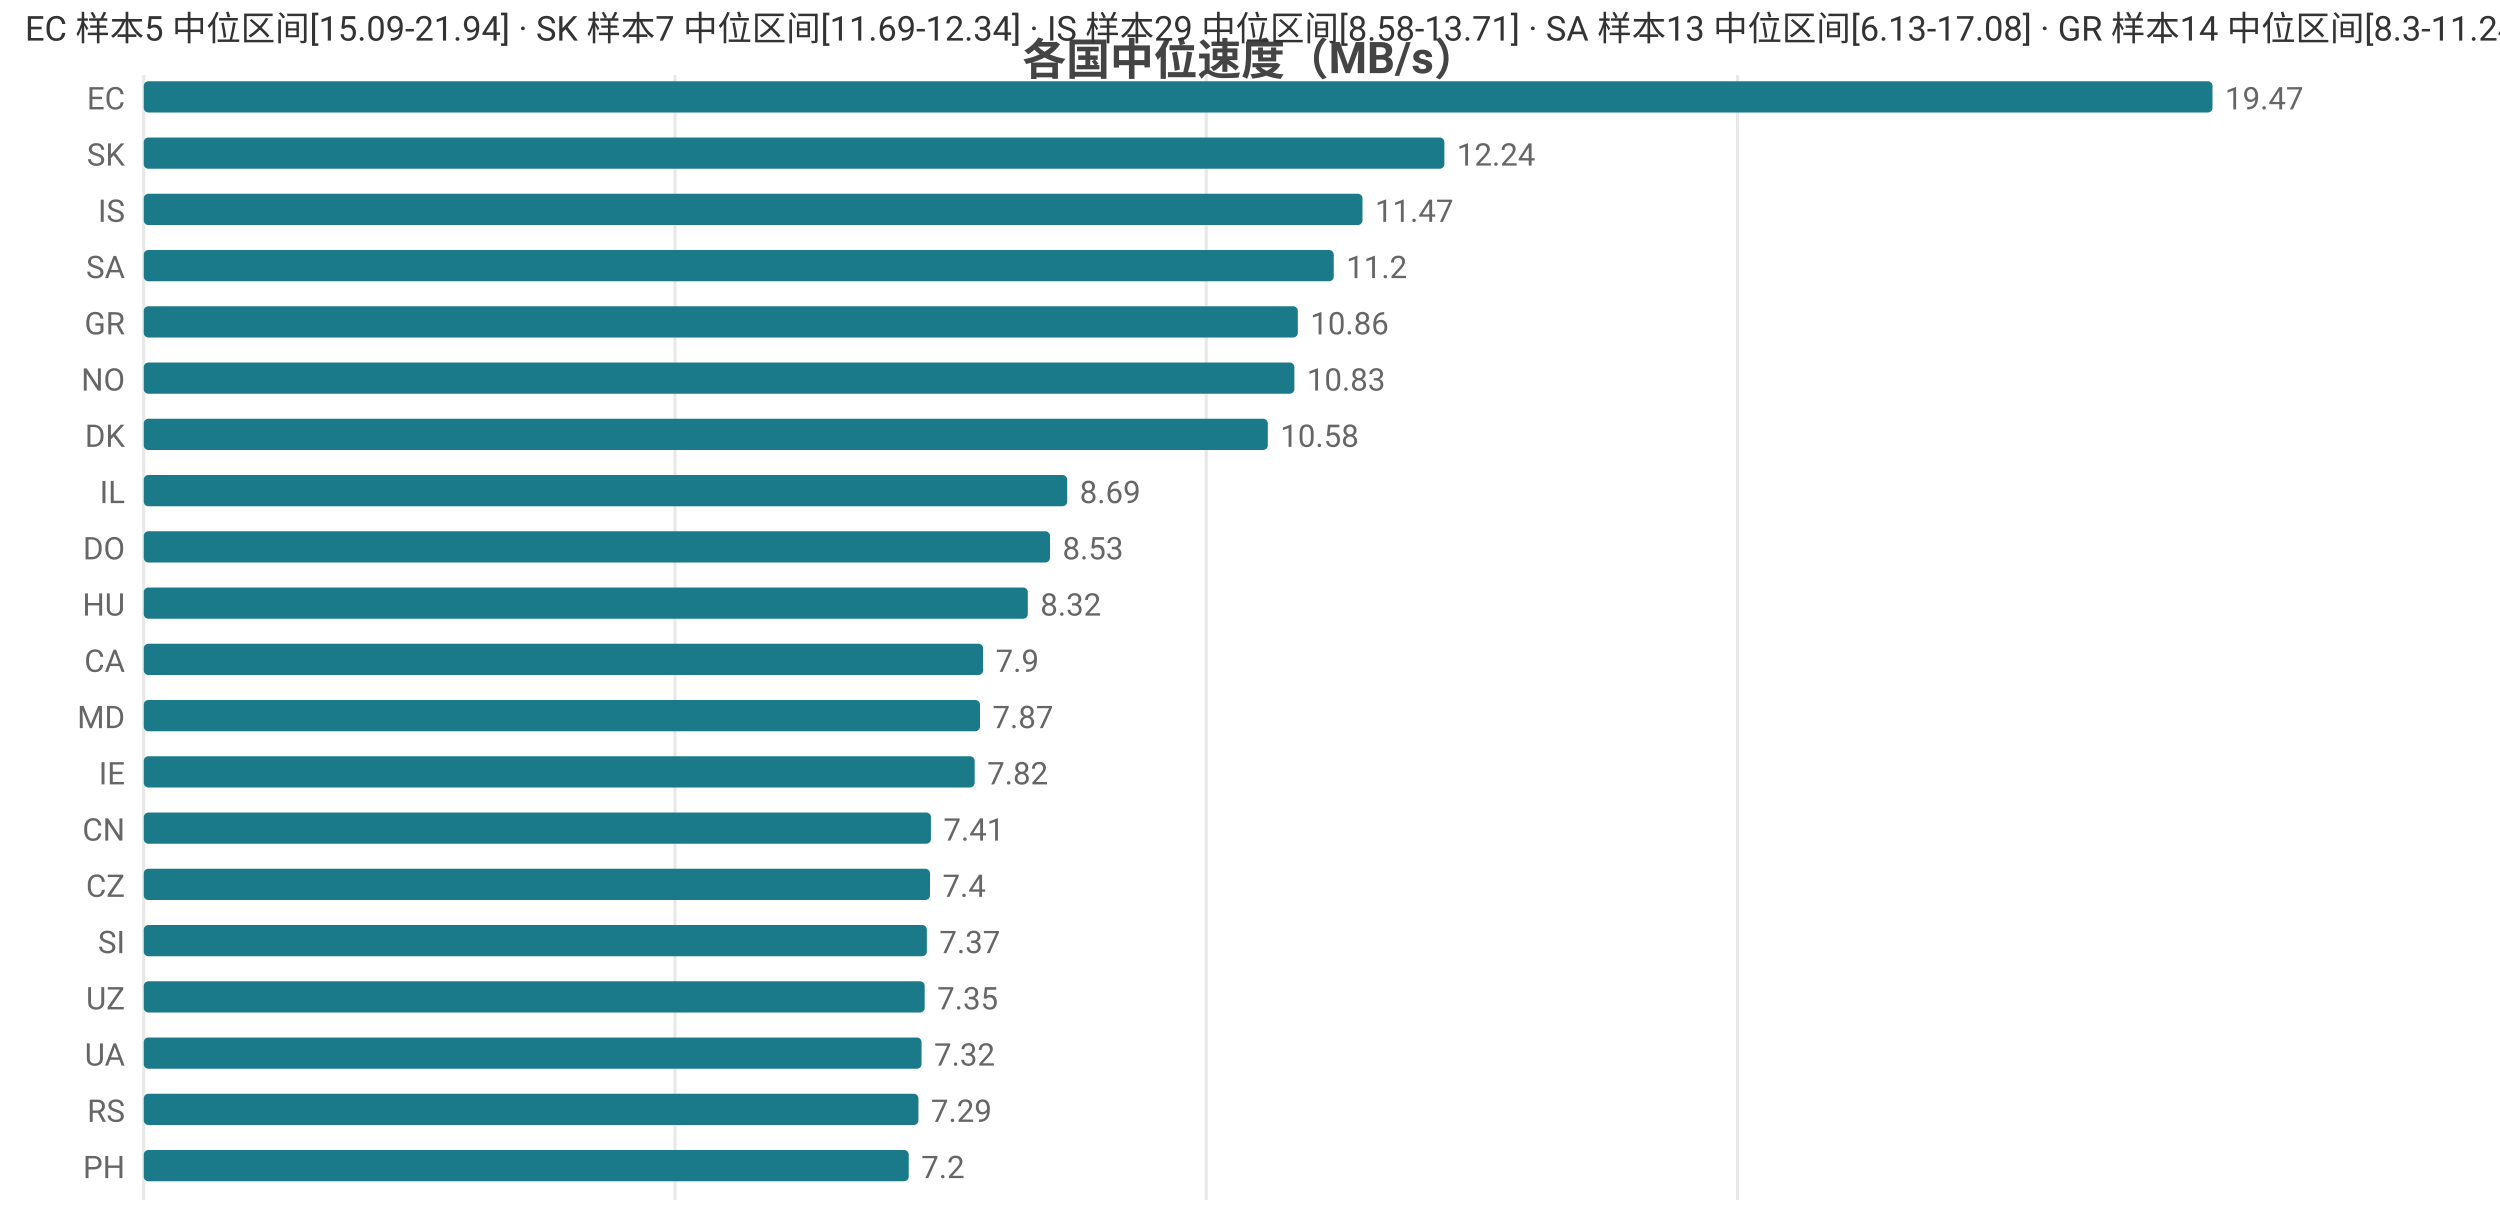
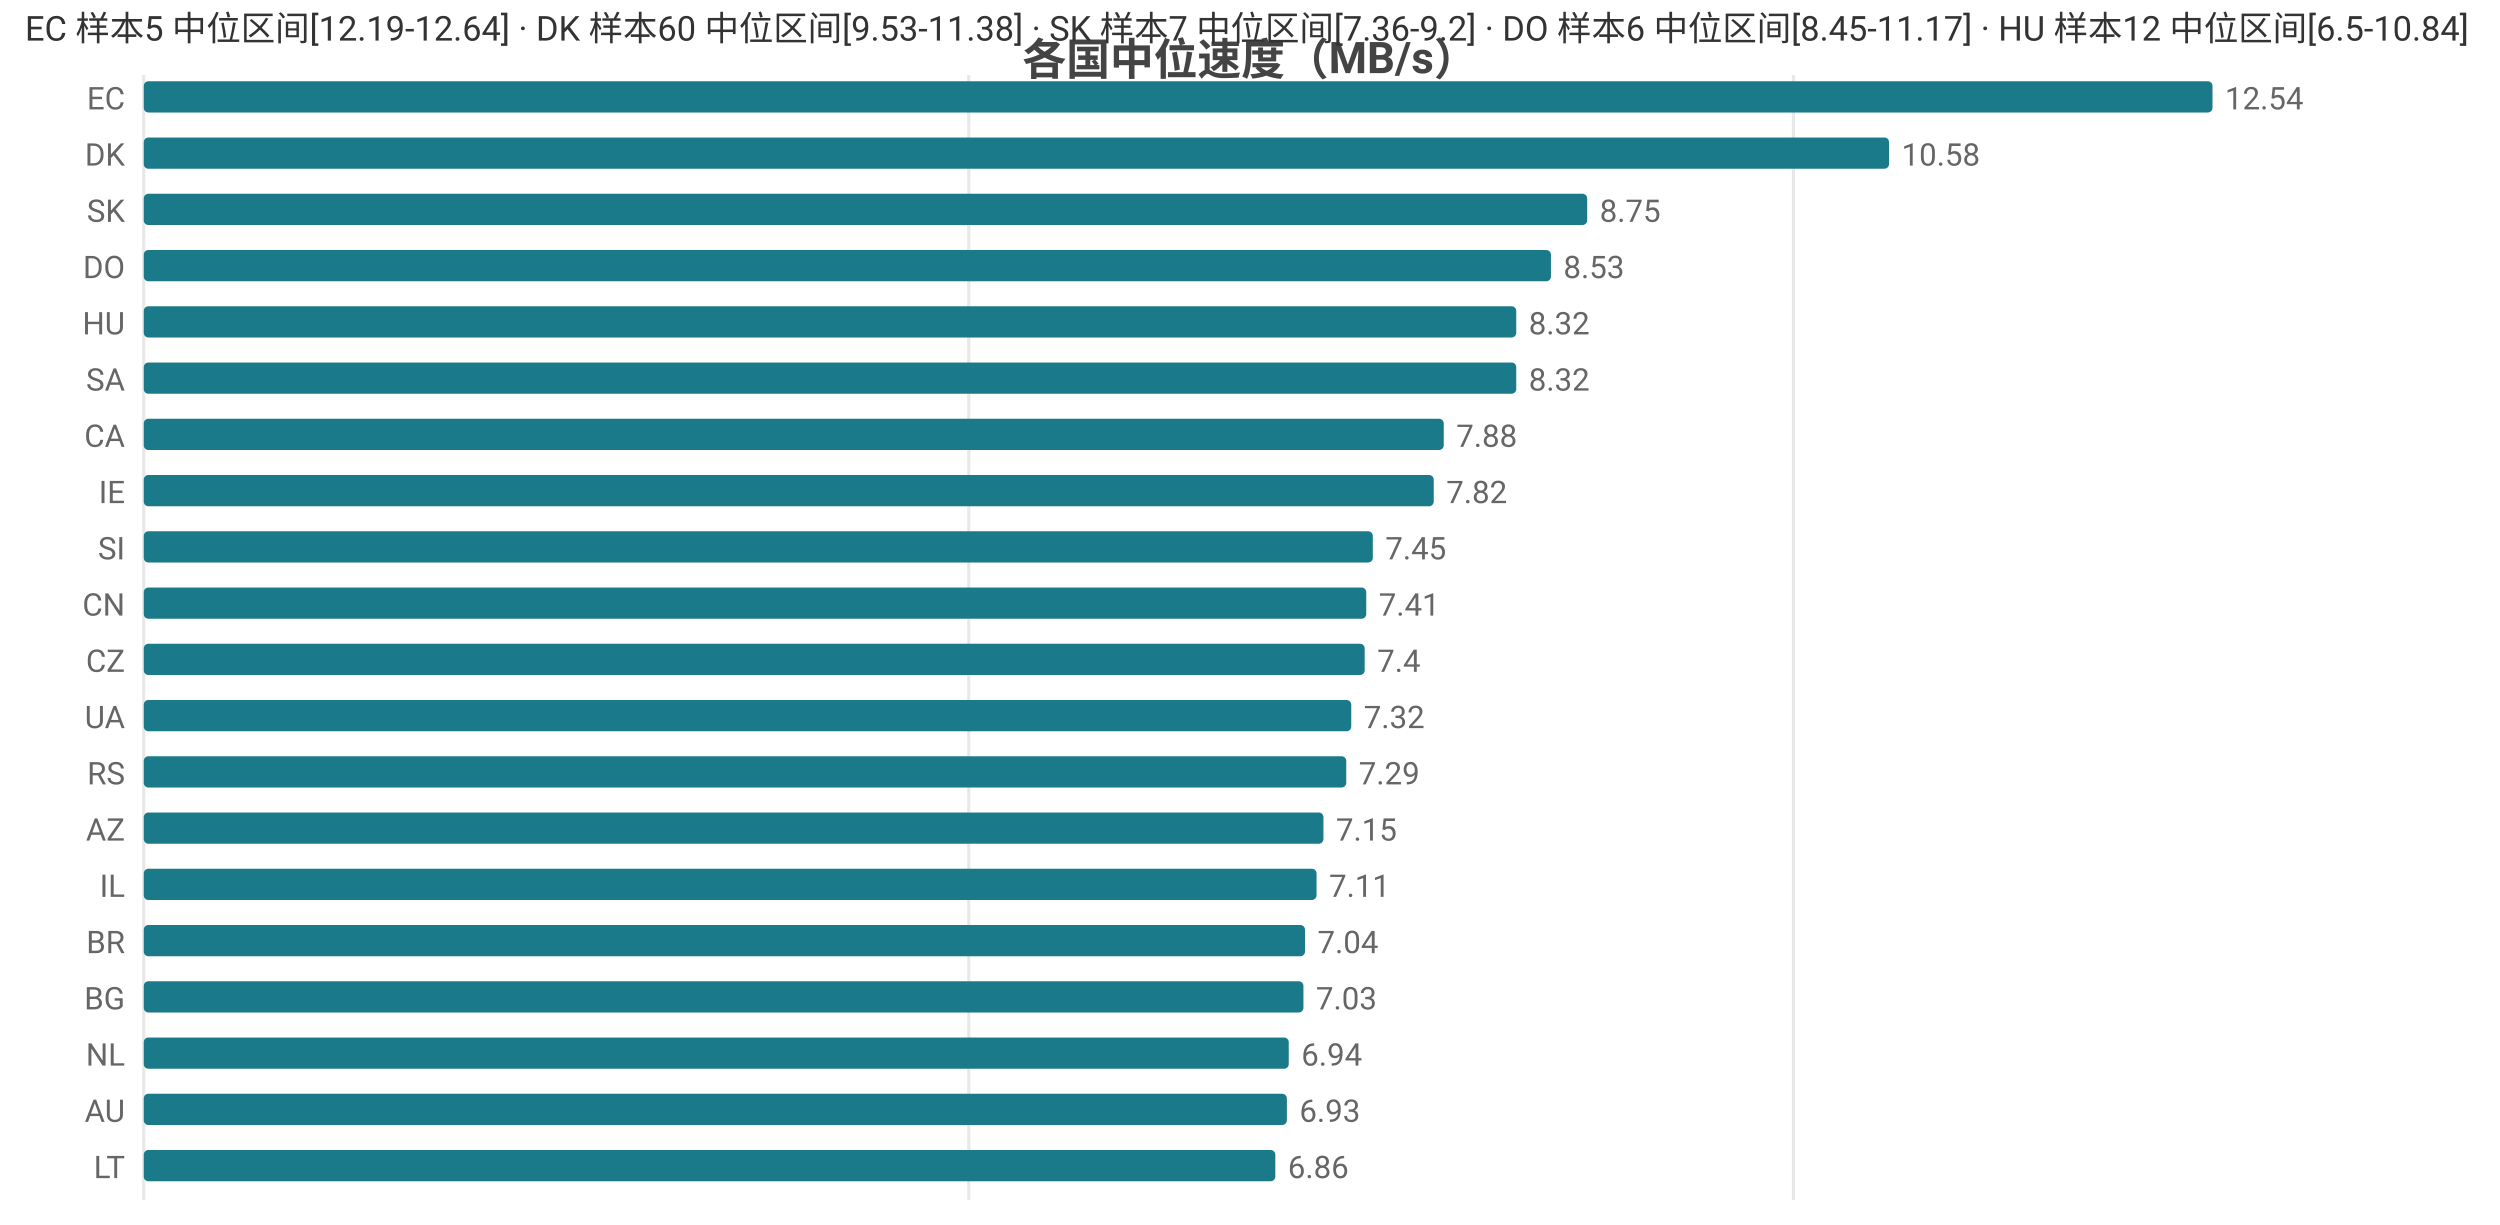
<svg xmlns="http://www.w3.org/2000/svg" width="800" height="392" viewBox="0 0 800 392">
  <rect width="800" height="392" fill="#ffffff" />
  <style>text{font-family:system-ui,-apple-system,'Segoe UI',Roboto,'PingFang SC','Microsoft YaHei','Noto Sans CJK SC',sans-serif}.g{stroke:#e8e8e8;stroke-width:1}.a{stroke:#999;stroke-width:1}.t{font-size:10px;fill:#666}.m{font-size:10px;text-anchor:middle;fill:#666}.e{font-size:10px;text-anchor:end;fill:#666}.l{font-size:11px;fill:#333}.tt{font-size:14px;font-weight:600;text-anchor:middle;fill:#444}.em{font-size:13px;text-anchor:middle;fill:#999}</style>
  <text class="tt" x="400.0" y="24">各国中位速度（MB/s）</text>
  <line class="g" x1="46" y1="24" x2="46" y2="384" />
-   <line class="g" x1="216.0" y1="24" x2="216.0" y2="384" />
-   <line class="g" x1="386.0" y1="24" x2="386.0" y2="384" />
-   <line class="g" x1="556.0" y1="24" x2="556.0" y2="384" />
+   <line class="g" x1="310.0" y1="24" x2="310.0" y2="384" />
+   <line class="g" x1="573.9" y1="24" x2="573.9" y2="384" />
  <text class="e" x="40" y="35">EC</text>
  <rect x="46" y="26" width="662" height="10" fill="#1a7a8a" rx="1.5" />
-   <text class="t" x="712" y="35">19.47</text>
-   <text class="e" x="40" y="53">SK</text>
-   <rect x="46" y="44" width="416.2" height="10" fill="#1a7a8a" rx="1.5" />
-   <text class="t" x="466.2" y="53">12.24</text>
-   <text class="e" x="40" y="71">IS</text>
-   <rect x="46" y="62" width="390.0" height="10" fill="#1a7a8a" rx="1.5" />
-   <text class="t" x="440.0" y="71">11.47</text>
-   <text class="e" x="40" y="89">SA</text>
-   <rect x="46" y="80" width="380.8" height="10" fill="#1a7a8a" rx="1.5" />
-   <text class="t" x="430.8" y="89">11.2</text>
-   <text class="e" x="40" y="107">GR</text>
-   <rect x="46" y="98" width="369.3" height="10" fill="#1a7a8a" rx="1.5" />
-   <text class="t" x="419.3" y="107">10.86</text>
-   <text class="e" x="40" y="125">NO</text>
-   <rect x="46" y="116" width="368.2" height="10" fill="#1a7a8a" rx="1.5" />
-   <text class="t" x="418.2" y="125">10.83</text>
-   <text class="e" x="40" y="143">DK</text>
-   <rect x="46" y="134" width="359.7" height="10" fill="#1a7a8a" rx="1.5" />
-   <text class="t" x="409.7" y="143">10.58</text>
-   <text class="e" x="40" y="161">IL</text>
-   <rect x="46" y="152" width="295.5" height="10" fill="#1a7a8a" rx="1.5" />
-   <text class="t" x="345.5" y="161">8.69</text>
-   <text class="e" x="40" y="179">DO</text>
-   <rect x="46" y="170" width="290.0" height="10" fill="#1a7a8a" rx="1.5" />
-   <text class="t" x="340.0" y="179">8.53</text>
-   <text class="e" x="40" y="197">HU</text>
-   <rect x="46" y="188" width="282.9" height="10" fill="#1a7a8a" rx="1.5" />
-   <text class="t" x="332.9" y="197">8.32</text>
-   <text class="e" x="40" y="215">CA</text>
-   <rect x="46" y="206" width="268.6" height="10" fill="#1a7a8a" rx="1.5" />
-   <text class="t" x="318.6" y="215">7.9</text>
-   <text class="e" x="40" y="233">MD</text>
-   <rect x="46" y="224" width="267.6" height="10" fill="#1a7a8a" rx="1.5" />
-   <text class="t" x="317.6" y="233">7.87</text>
-   <text class="e" x="40" y="251">IE</text>
-   <rect x="46" y="242" width="265.9" height="10" fill="#1a7a8a" rx="1.5" />
-   <text class="t" x="315.9" y="251">7.82</text>
-   <text class="e" x="40" y="269">CN</text>
-   <rect x="46" y="260" width="251.9" height="10" fill="#1a7a8a" rx="1.5" />
-   <text class="t" x="301.9" y="269">7.41</text>
-   <text class="e" x="40" y="287">CZ</text>
-   <rect x="46" y="278" width="251.6" height="10" fill="#1a7a8a" rx="1.5" />
-   <text class="t" x="301.6" y="287">7.4</text>
-   <text class="e" x="40" y="305">SI</text>
-   <rect x="46" y="296" width="250.6" height="10" fill="#1a7a8a" rx="1.5" />
-   <text class="t" x="300.6" y="305">7.37</text>
-   <text class="e" x="40" y="323">UZ</text>
-   <rect x="46" y="314" width="249.9" height="10" fill="#1a7a8a" rx="1.5" />
-   <text class="t" x="299.9" y="323">7.35</text>
-   <text class="e" x="40" y="341">UA</text>
-   <rect x="46" y="332" width="248.9" height="10" fill="#1a7a8a" rx="1.5" />
-   <text class="t" x="298.9" y="341">7.32</text>
-   <text class="e" x="40" y="359">RS</text>
-   <rect x="46" y="350" width="247.9" height="10" fill="#1a7a8a" rx="1.5" />
-   <text class="t" x="297.9" y="359">7.29</text>
-   <text class="e" x="40" y="377">PH</text>
-   <rect x="46" y="368" width="244.8" height="10" fill="#1a7a8a" rx="1.5" />
-   <text class="t" x="294.8" y="377">7.2</text>
-   <text class="l" x="8" y="13">EC 样本5 中位区间[15.09-21.94] · SK 样本7 中位区间[11.69-12.34] · IS 样本29 中位区间[8.58-13.71] · SA 样本13 中位区间[6.13-17.08] · GR 样本14 中位区间[8.3-11.24]</text>
+   <text class="t" x="712" y="35">12.54</text>
+   <text class="e" x="40" y="53">DK</text>
+   <rect x="46" y="44" width="558.5" height="10" fill="#1a7a8a" rx="1.5" />
+   <text class="t" x="608.5" y="53">10.58</text>
+   <text class="e" x="40" y="71">SK</text>
+   <rect x="46" y="62" width="461.9" height="10" fill="#1a7a8a" rx="1.5" />
+   <text class="t" x="511.9" y="71">8.75</text>
+   <text class="e" x="40" y="89">DO</text>
+   <rect x="46" y="80" width="450.3" height="10" fill="#1a7a8a" rx="1.5" />
+   <text class="t" x="500.3" y="89">8.53</text>
+   <text class="e" x="40" y="107">HU</text>
+   <rect x="46" y="98" width="439.2" height="10" fill="#1a7a8a" rx="1.5" />
+   <text class="t" x="489.2" y="107">8.32</text>
+   <text class="e" x="40" y="125">SA</text>
+   <rect x="46" y="116" width="439.2" height="10" fill="#1a7a8a" rx="1.5" />
+   <text class="t" x="489.2" y="125">8.32</text>
+   <text class="e" x="40" y="143">CA</text>
+   <rect x="46" y="134" width="416.0" height="10" fill="#1a7a8a" rx="1.5" />
+   <text class="t" x="466.0" y="143">7.88</text>
+   <text class="e" x="40" y="161">IE</text>
+   <rect x="46" y="152" width="412.8" height="10" fill="#1a7a8a" rx="1.5" />
+   <text class="t" x="462.8" y="161">7.82</text>
+   <text class="e" x="40" y="179">SI</text>
+   <rect x="46" y="170" width="393.3" height="10" fill="#1a7a8a" rx="1.5" />
+   <text class="t" x="443.3" y="179">7.45</text>
+   <text class="e" x="40" y="197">CN</text>
+   <rect x="46" y="188" width="391.2" height="10" fill="#1a7a8a" rx="1.5" />
+   <text class="t" x="441.2" y="197">7.41</text>
+   <text class="e" x="40" y="215">CZ</text>
+   <rect x="46" y="206" width="390.7" height="10" fill="#1a7a8a" rx="1.5" />
+   <text class="t" x="440.7" y="215">7.4</text>
+   <text class="e" x="40" y="233">UA</text>
+   <rect x="46" y="224" width="386.4" height="10" fill="#1a7a8a" rx="1.5" />
+   <text class="t" x="436.4" y="233">7.32</text>
+   <text class="e" x="40" y="251">RS</text>
+   <rect x="46" y="242" width="384.8" height="10" fill="#1a7a8a" rx="1.5" />
+   <text class="t" x="434.8" y="251">7.29</text>
+   <text class="e" x="40" y="269">AZ</text>
+   <rect x="46" y="260" width="377.5" height="10" fill="#1a7a8a" rx="1.5" />
+   <text class="t" x="427.5" y="269">7.15</text>
+   <text class="e" x="40" y="287">IL</text>
+   <rect x="46" y="278" width="375.3" height="10" fill="#1a7a8a" rx="1.5" />
+   <text class="t" x="425.3" y="287">7.11</text>
+   <text class="e" x="40" y="305">BR</text>
+   <rect x="46" y="296" width="371.6" height="10" fill="#1a7a8a" rx="1.5" />
+   <text class="t" x="421.6" y="305">7.04</text>
+   <text class="e" x="40" y="323">BG</text>
+   <rect x="46" y="314" width="371.1" height="10" fill="#1a7a8a" rx="1.5" />
+   <text class="t" x="421.1" y="323">7.03</text>
+   <text class="e" x="40" y="341">NL</text>
+   <rect x="46" y="332" width="366.4" height="10" fill="#1a7a8a" rx="1.5" />
+   <text class="t" x="416.4" y="341">6.94</text>
+   <text class="e" x="40" y="359">AU</text>
+   <rect x="46" y="350" width="365.8" height="10" fill="#1a7a8a" rx="1.5" />
+   <text class="t" x="415.8" y="359">6.93</text>
+   <text class="e" x="40" y="377">LT</text>
+   <rect x="46" y="368" width="362.1" height="10" fill="#1a7a8a" rx="1.5" />
+   <text class="t" x="412.1" y="377">6.86</text>
+   <text class="l" x="8" y="13">EC 样本5 中位区间[12.19-12.64] · DK 样本60 中位区间[9.53-11.38] · SK 样本7 中位区间[7.36-9.2] · DO 样本6 中位区间[8.45-11.17] · HU 样本12 中位区间[6.5-10.84]</text>
</svg>
